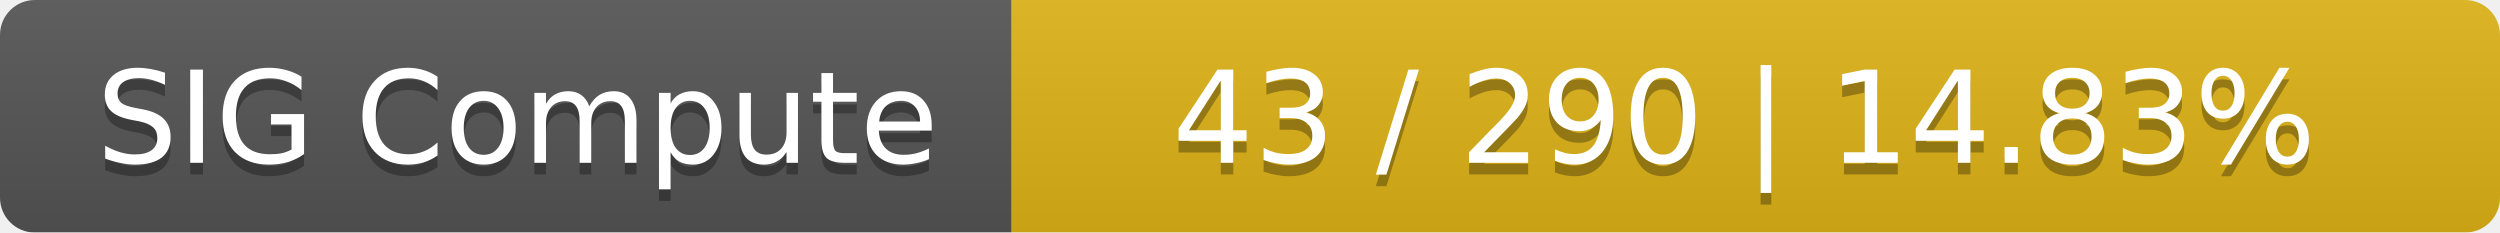
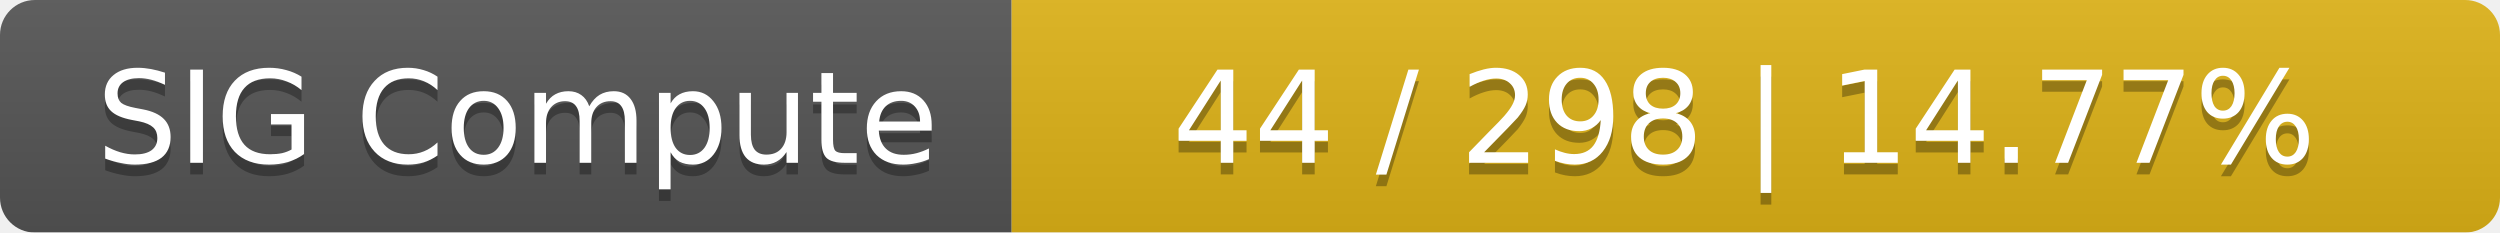
<svg xmlns="http://www.w3.org/2000/svg" width="215" height="20">
  <linearGradient id="smooth" x2="0" y2="100%">
    <stop offset="0" stop-color="#bbb" stop-opacity=".1" />
    <stop offset="1" stop-opacity=".1" />
  </linearGradient>
  <mask id="round">
    <rect width="215" height="20" rx="3" fill="#fff" />
  </mask>
  <g mask="url(#round)">
    <rect width="87" height="20" fill="#555" />
    <rect x="87" width="128" height="20" fill="#dfb317" />
    <rect width="215" height="20" fill="url(#smooth)" />
  </g>
  <g fill="#fff" text-anchor="middle" font-family="DejaVu Sans,Verdana,Geneva,sans-serif" font-size="11">
    <text x="44.5" y="15" fill="#010101" fill-opacity=".3">SIG Compute</text>
    <text x="44.5" y="14">SIG Compute</text>
-     <text x="150" y="15" fill="#010101" fill-opacity=".3">43 / 290    |    14.83%</text>
-     <text x="150" y="14">43 / 290    |    14.83%</text>
+     <text x="150" y="15" fill="#010101" fill-opacity=".3">44 / 298    |    14.77%</text>
+     <text x="150" y="14">44 / 298    |    14.77%</text>
  </g>
</svg>
